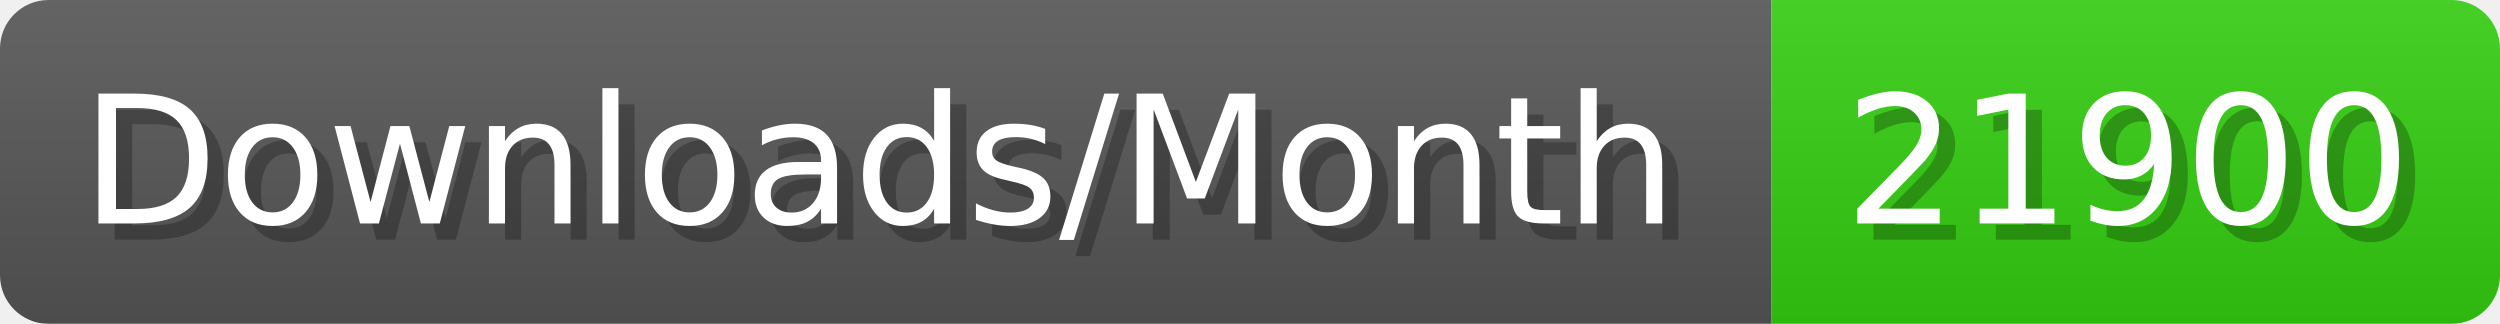
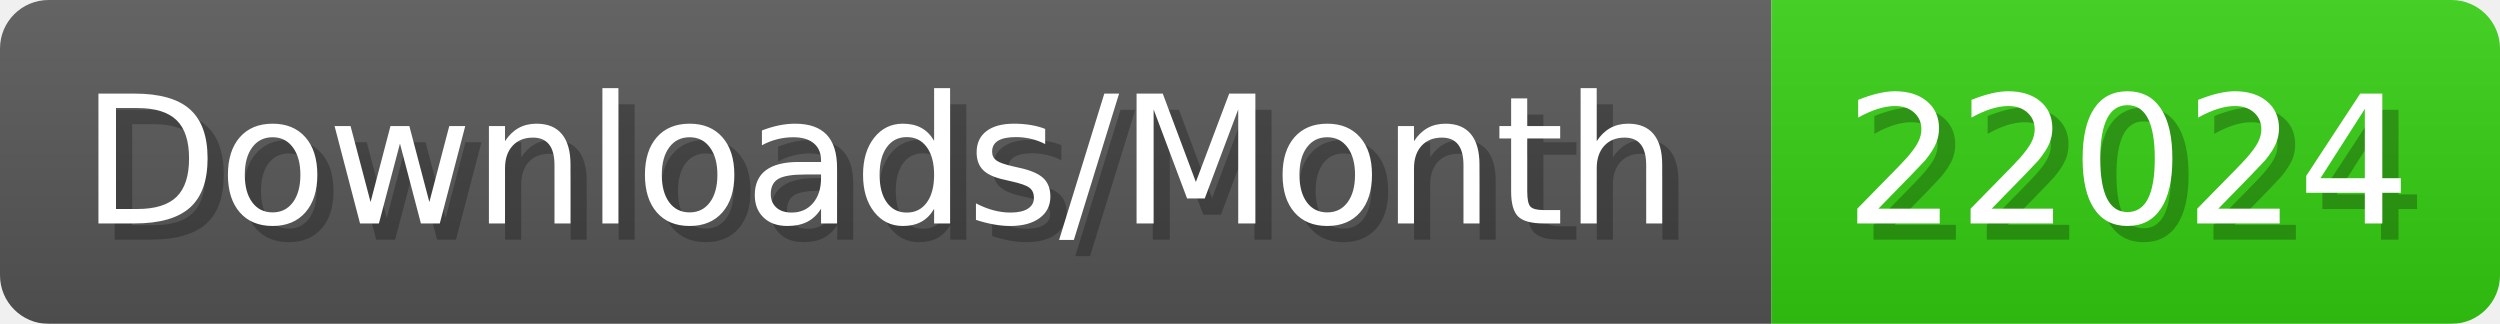
- <svg xmlns="http://www.w3.org/2000/svg" width="154.4" height="20" viewBox="0 0 1544 200" role="img" aria-label="Downloads/Month: 21900">
+ <svg xmlns="http://www.w3.org/2000/svg" width="154.4" height="20" viewBox="0 0 1544 200" role="img" aria-label="Downloads/Month: 22024">
  <linearGradient id="YlXUI" x2="0" y2="100%">
    <stop offset="0" stop-opacity=".1" stop-color="#EEE" />
    <stop offset="1" stop-opacity=".1" />
  </linearGradient>
  <mask id="JHhop">
    <rect width="1544" height="200" rx="30" fill="#FFF" />
  </mask>
  <g mask="url(#JHhop)">
    <rect width="1094" height="200" fill="#555" />
    <rect width="450" height="200" fill="#3C1" x="1094" />
    <rect width="1544" height="200" fill="url(#YlXUI)" />
  </g>
  <g aria-hidden="true" fill="#fff" text-anchor="start" font-family="Verdana,DejaVu Sans,sans-serif" font-size="110">
    <text x="60" y="148" textLength="994" fill="#000" opacity="0.25">Downloads/Month</text>
    <text x="50" y="138" textLength="994">Downloads/Month</text>
-     <text x="1149" y="148" textLength="350" fill="#000" opacity="0.25">21900</text>
-     <text x="1139" y="138" textLength="350">21900</text>
+     <text x="1149" y="148" textLength="350" fill="#000" opacity="0.25">22024</text>
+     <text x="1139" y="138" textLength="350">22024</text>
  </g>
</svg>
